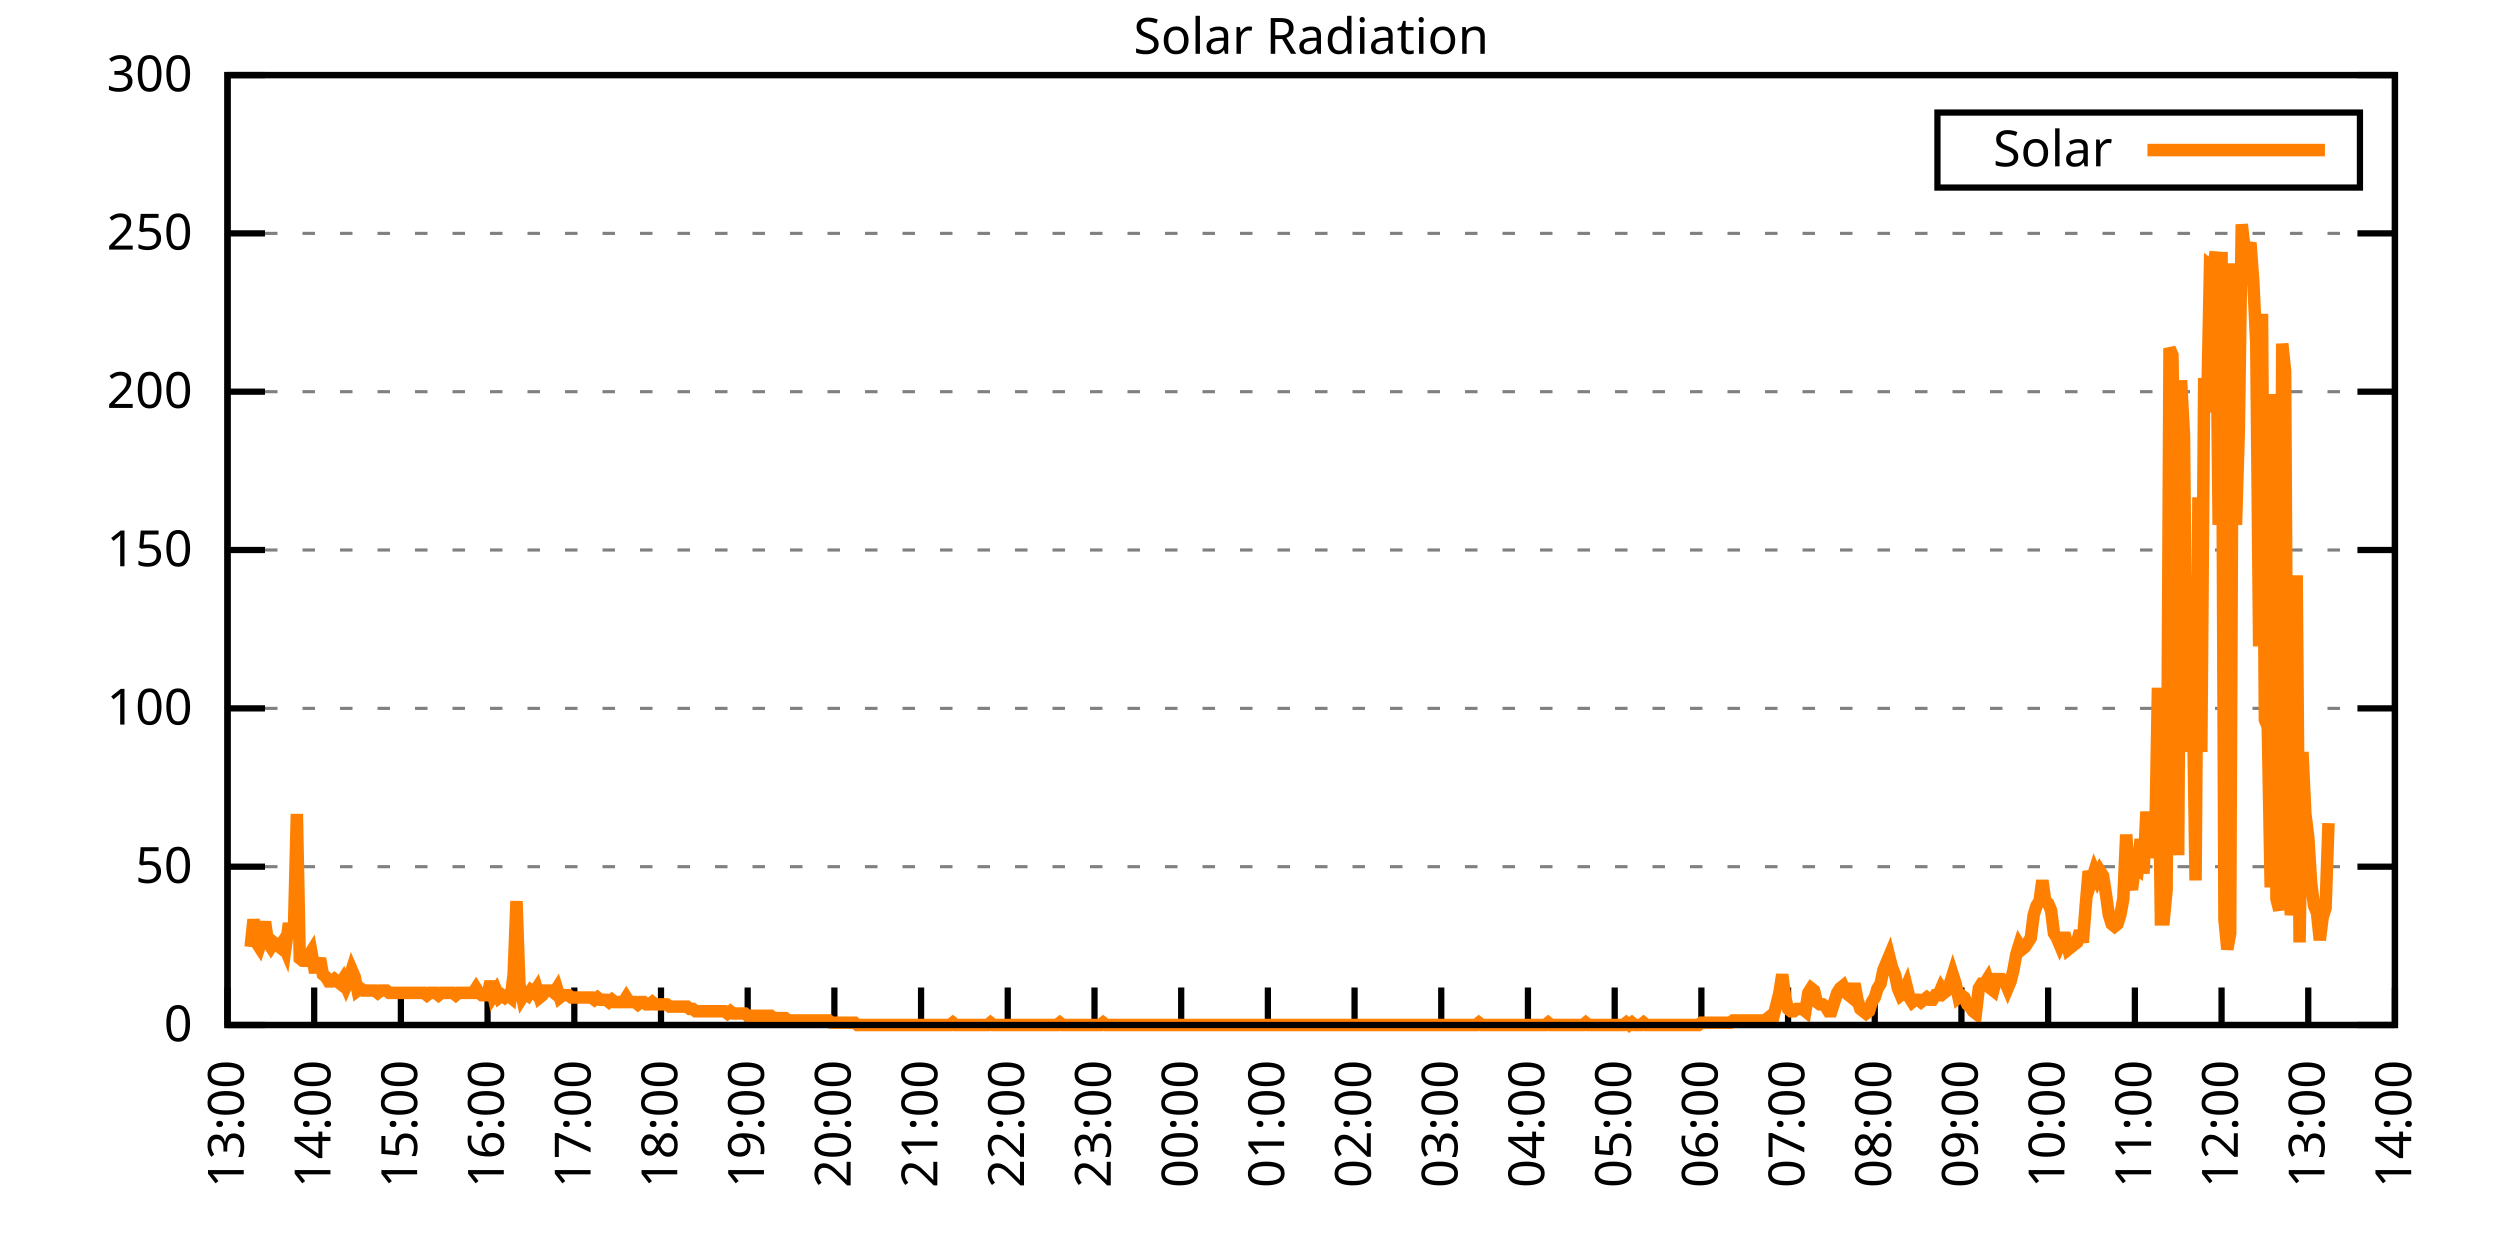
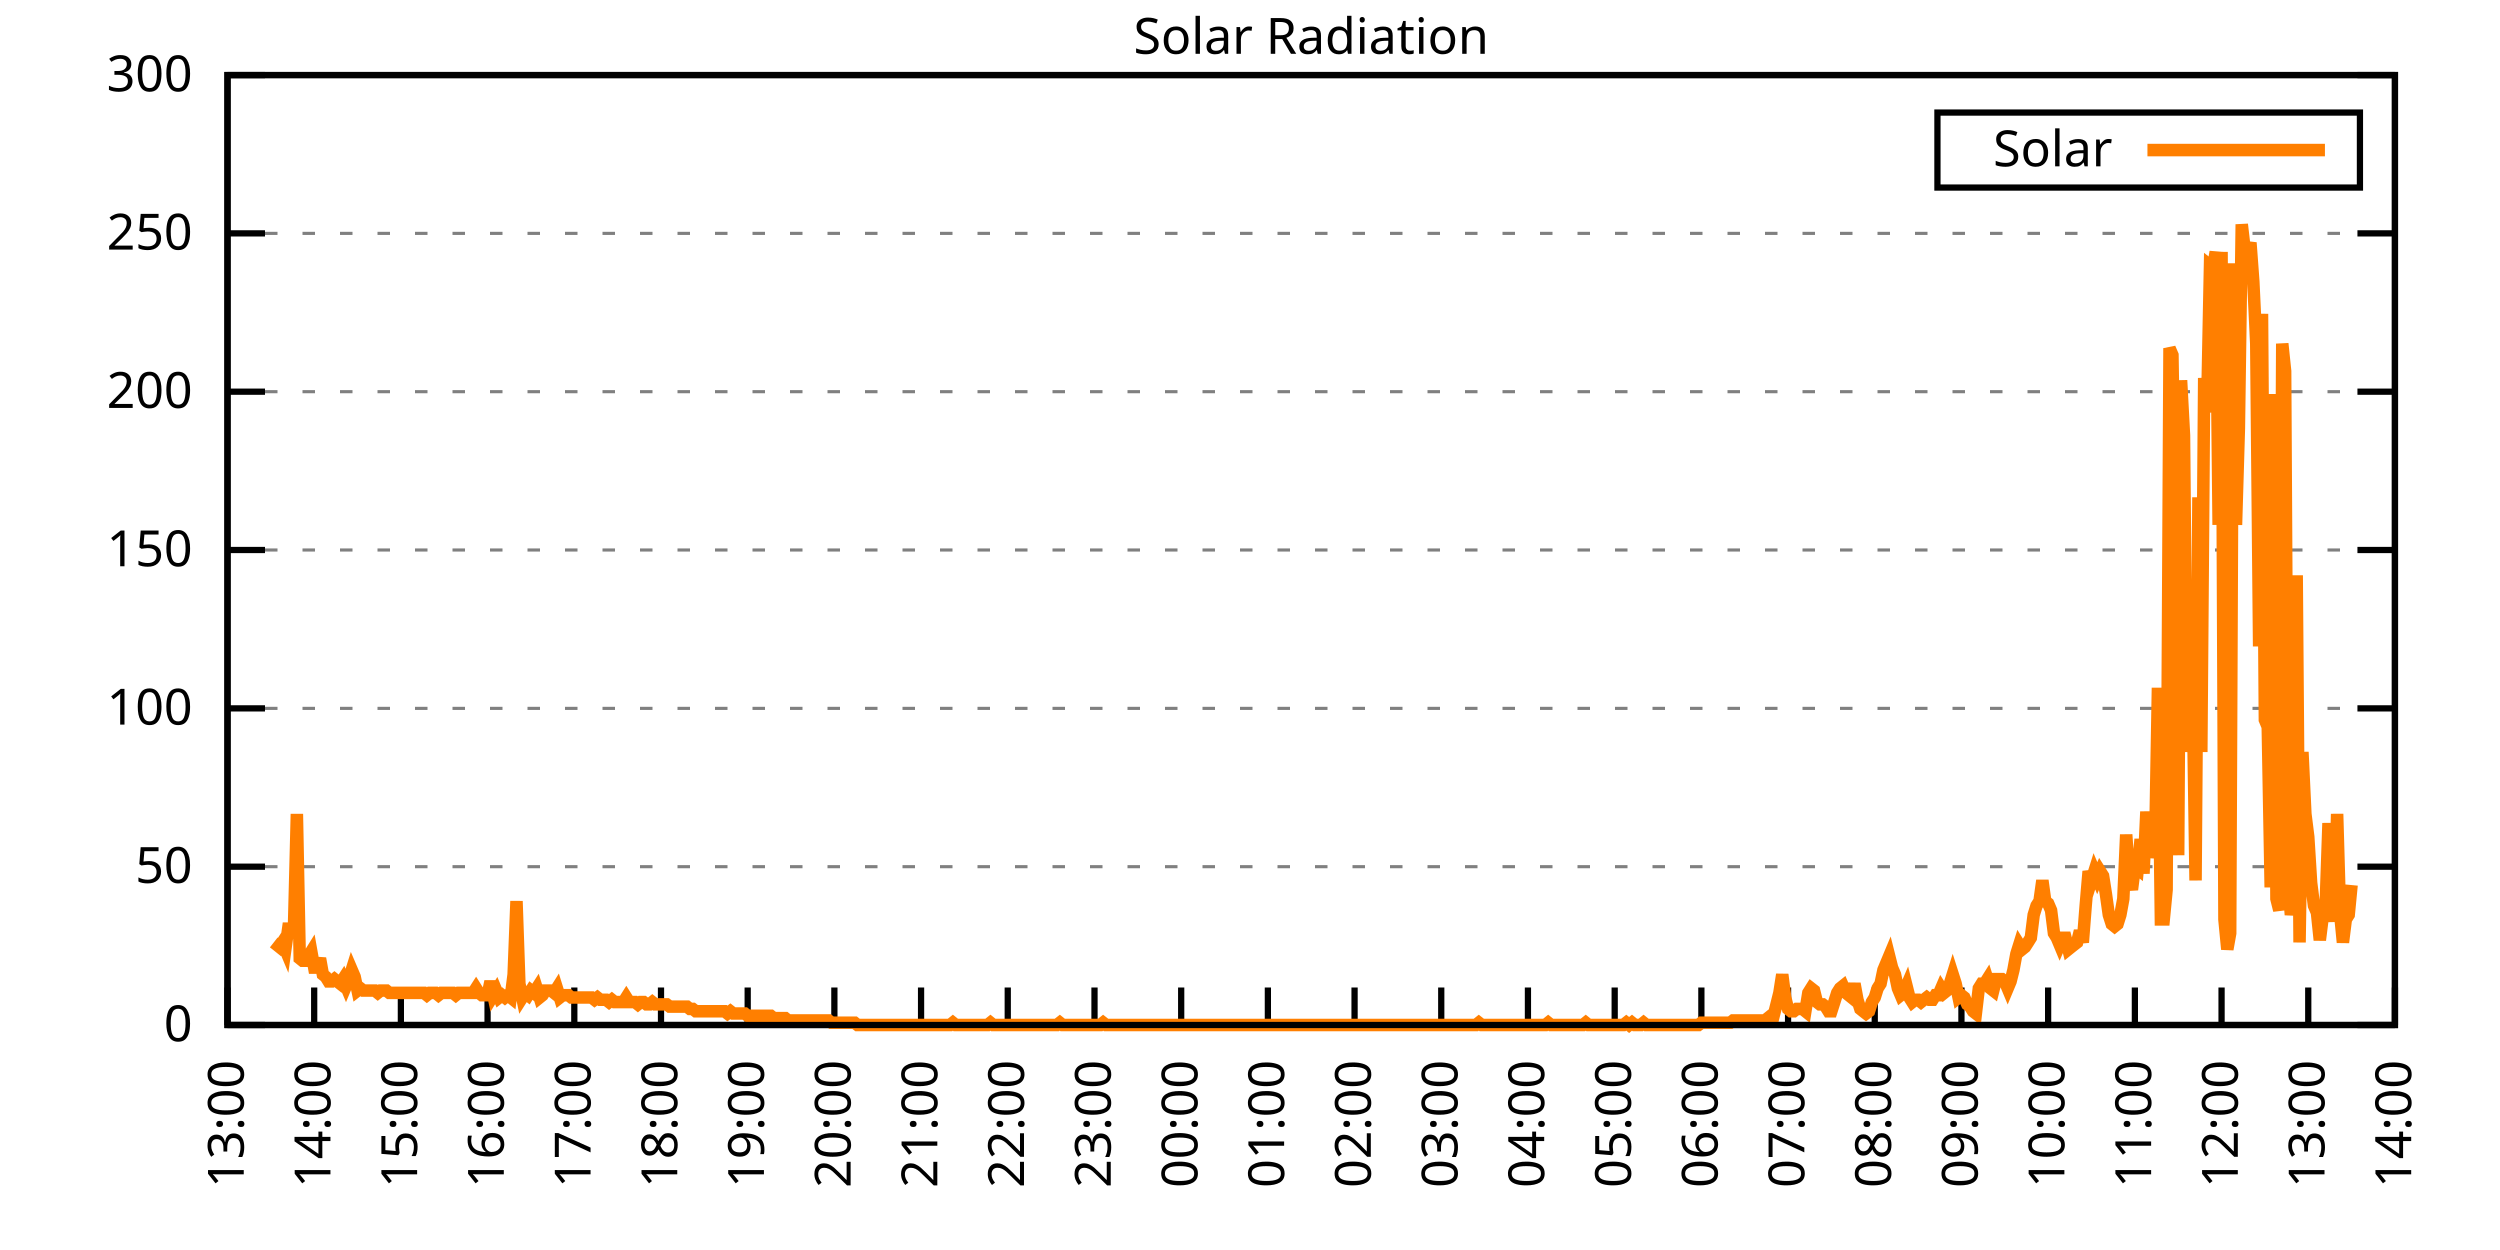
<svg xmlns="http://www.w3.org/2000/svg" xmlns:xlink="http://www.w3.org/1999/xlink" width="400" height="200" viewBox="0 0 400 200">
  <g id="gnuplot_canvas">
    <rect x="0" y="0" width="400" height="200" fill="none" />
    <defs>
      <circle id="gpDot" r="0.5" stroke-width="0.5" stroke="currentColor" />
      <path id="gpPt0" stroke-width="0.333" stroke="currentColor" d="M-1,0 h2 M0,-1 v2" />
      <path id="gpPt1" stroke-width="0.333" stroke="currentColor" d="M-1,-1 L1,1 M1,-1 L-1,1" />
      <path id="gpPt2" stroke-width="0.333" stroke="currentColor" d="M-1,0 L1,0 M0,-1 L0,1 M-1,-1 L1,1 M-1,1 L1,-1" />
      <rect id="gpPt3" stroke-width="0.333" stroke="currentColor" x="-1" y="-1" width="2" height="2" />
      <rect id="gpPt4" stroke-width="0.333" stroke="currentColor" fill="currentColor" x="-1" y="-1" width="2" height="2" />
      <circle id="gpPt5" stroke-width="0.333" stroke="currentColor" cx="0" cy="0" r="1" />
      <use xlink:href="#gpPt5" id="gpPt6" fill="currentColor" stroke="none" />
      <path id="gpPt7" stroke-width="0.333" stroke="currentColor" d="M0,-1.33 L-1.33,0.67 L1.33,0.67 z" />
      <use xlink:href="#gpPt7" id="gpPt8" fill="currentColor" stroke="none" />
      <use xlink:href="#gpPt7" id="gpPt9" stroke="currentColor" transform="rotate(180)" />
      <use xlink:href="#gpPt9" id="gpPt10" fill="currentColor" stroke="none" />
      <use xlink:href="#gpPt3" id="gpPt11" stroke="currentColor" transform="rotate(45)" />
      <use xlink:href="#gpPt11" id="gpPt12" fill="currentColor" stroke="none" />
      <path id="gpPt13" stroke-width="0.333" stroke="currentColor" d="M0,1.330 L1.265,0.411 L0.782,-1.067 L-0.782,-1.076 L-1.265,0.411 z" />
      <use xlink:href="#gpPt13" id="gpPt14" fill="currentColor" stroke="none" />
      <filter id="textbox" filterUnits="objectBoundingBox" x="0" y="0" height="1" width="1">
        <feFlood flood-color="white" flood-opacity="1" result="bgnd" />
        <feComposite in="SourceGraphic" in2="bgnd" operator="atop" />
      </filter>
      <filter id="greybox" filterUnits="objectBoundingBox" x="0" y="0" height="1" width="1">
        <feFlood flood-color="lightgrey" flood-opacity="1" result="grey" />
        <feComposite in="SourceGraphic" in2="grey" operator="atop" />
      </filter>
    </defs>
    <g fill="none" color="white" stroke="currentColor" stroke-width="1.00" stroke-linecap="butt" stroke-linejoin="miter">
</g>
    <g fill="none" color="black" stroke="currentColor" stroke-width="1.00" stroke-linecap="butt" stroke-linejoin="miter">
      <g stroke="none" shape-rendering="crispEdges">
        <polygon fill="rgb(255, 255, 255)" points="36.40,164.00 383.18,164.00 383.18,12.02 36.40,12.02 " />
      </g>
    </g>
    <g fill="none" color="black" stroke="currentColor" stroke-width="1.00" stroke-linecap="butt" stroke-linejoin="miter">
</g>
    <g fill="none" color="black" stroke="black" stroke-width="0.50" stroke-linecap="butt" stroke-linejoin="miter">
</g>
    <g fill="none" color="gray" stroke="currentColor" stroke-width="0.50" stroke-linecap="butt" stroke-linejoin="miter">
      <path stroke="gray" stroke-dasharray="2,4" class="gridline" d="M36.40,164.00 L383.19,164.00  " />
    </g>
    <g fill="none" color="gray" stroke="gray" stroke-width="1.00" stroke-linecap="butt" stroke-linejoin="miter">
</g>
    <g fill="none" color="black" stroke="currentColor" stroke-width="1.00" stroke-linecap="butt" stroke-linejoin="miter">
      <path stroke="black" d="M36.40,164.00 L42.40,164.00 M383.19,164.00 L377.19,164.00  " />
      <g transform="translate(30.80,166.60)" stroke="none" fill="black" font-family="Sans" font-size="8.00" text-anchor="end">
        <text>
          <tspan font-family="Sans"> 0</tspan>
        </text>
      </g>
    </g>
    <g fill="none" color="black" stroke="currentColor" stroke-width="1.00" stroke-linecap="butt" stroke-linejoin="miter">
</g>
    <g fill="none" color="black" stroke="black" stroke-width="0.50" stroke-linecap="butt" stroke-linejoin="miter">
</g>
    <g fill="none" color="gray" stroke="currentColor" stroke-width="0.50" stroke-linecap="butt" stroke-linejoin="miter">
      <path stroke="gray" stroke-dasharray="2,4" class="gridline" d="M36.40,138.67 L383.19,138.67  " />
    </g>
    <g fill="none" color="gray" stroke="gray" stroke-width="1.00" stroke-linecap="butt" stroke-linejoin="miter">
</g>
    <g fill="none" color="black" stroke="currentColor" stroke-width="1.00" stroke-linecap="butt" stroke-linejoin="miter">
      <path stroke="black" d="M36.40,138.67 L42.40,138.67 M383.19,138.67 L377.19,138.67  " />
      <g transform="translate(30.80,141.27)" stroke="none" fill="black" font-family="Sans" font-size="8.00" text-anchor="end">
        <text>
          <tspan font-family="Sans"> 50</tspan>
        </text>
      </g>
    </g>
    <g fill="none" color="black" stroke="currentColor" stroke-width="1.00" stroke-linecap="butt" stroke-linejoin="miter">
</g>
    <g fill="none" color="black" stroke="black" stroke-width="0.50" stroke-linecap="butt" stroke-linejoin="miter">
</g>
    <g fill="none" color="gray" stroke="currentColor" stroke-width="0.50" stroke-linecap="butt" stroke-linejoin="miter">
      <path stroke="gray" stroke-dasharray="2,4" class="gridline" d="M36.40,113.34 L383.19,113.34  " />
    </g>
    <g fill="none" color="gray" stroke="gray" stroke-width="1.00" stroke-linecap="butt" stroke-linejoin="miter">
</g>
    <g fill="none" color="black" stroke="currentColor" stroke-width="1.00" stroke-linecap="butt" stroke-linejoin="miter">
      <path stroke="black" d="M36.40,113.34 L42.40,113.34 M383.19,113.34 L377.19,113.34  " />
      <g transform="translate(30.80,115.94)" stroke="none" fill="black" font-family="Sans" font-size="8.00" text-anchor="end">
        <text>
          <tspan font-family="Sans"> 100</tspan>
        </text>
      </g>
    </g>
    <g fill="none" color="black" stroke="currentColor" stroke-width="1.00" stroke-linecap="butt" stroke-linejoin="miter">
</g>
    <g fill="none" color="black" stroke="black" stroke-width="0.50" stroke-linecap="butt" stroke-linejoin="miter">
</g>
    <g fill="none" color="gray" stroke="currentColor" stroke-width="0.50" stroke-linecap="butt" stroke-linejoin="miter">
      <path stroke="gray" stroke-dasharray="2,4" class="gridline" d="M36.40,88.00 L383.19,88.00  " />
    </g>
    <g fill="none" color="gray" stroke="gray" stroke-width="1.00" stroke-linecap="butt" stroke-linejoin="miter">
</g>
    <g fill="none" color="black" stroke="currentColor" stroke-width="1.00" stroke-linecap="butt" stroke-linejoin="miter">
      <path stroke="black" d="M36.40,88.00 L42.40,88.00 M383.19,88.00 L377.19,88.00  " />
      <g transform="translate(30.80,90.60)" stroke="none" fill="black" font-family="Sans" font-size="8.00" text-anchor="end">
        <text>
          <tspan font-family="Sans"> 150</tspan>
        </text>
      </g>
    </g>
    <g fill="none" color="black" stroke="currentColor" stroke-width="1.00" stroke-linecap="butt" stroke-linejoin="miter">
</g>
    <g fill="none" color="black" stroke="black" stroke-width="0.50" stroke-linecap="butt" stroke-linejoin="miter">
</g>
    <g fill="none" color="gray" stroke="currentColor" stroke-width="0.50" stroke-linecap="butt" stroke-linejoin="miter">
      <path stroke="gray" stroke-dasharray="2,4" class="gridline" d="M36.40,62.67 L383.19,62.67  " />
    </g>
    <g fill="none" color="gray" stroke="gray" stroke-width="1.00" stroke-linecap="butt" stroke-linejoin="miter">
</g>
    <g fill="none" color="black" stroke="currentColor" stroke-width="1.00" stroke-linecap="butt" stroke-linejoin="miter">
      <path stroke="black" d="M36.40,62.67 L42.40,62.67 M383.19,62.67 L377.19,62.67  " />
      <g transform="translate(30.80,65.27)" stroke="none" fill="black" font-family="Sans" font-size="8.00" text-anchor="end">
        <text>
          <tspan font-family="Sans"> 200</tspan>
        </text>
      </g>
    </g>
    <g fill="none" color="black" stroke="currentColor" stroke-width="1.00" stroke-linecap="butt" stroke-linejoin="miter">
</g>
    <g fill="none" color="black" stroke="black" stroke-width="0.50" stroke-linecap="butt" stroke-linejoin="miter">
</g>
    <g fill="none" color="gray" stroke="currentColor" stroke-width="0.50" stroke-linecap="butt" stroke-linejoin="miter">
      <path stroke="gray" stroke-dasharray="2,4" class="gridline" d="M36.40,37.34 L383.19,37.34  " />
    </g>
    <g fill="none" color="gray" stroke="gray" stroke-width="1.00" stroke-linecap="butt" stroke-linejoin="miter">
</g>
    <g fill="none" color="black" stroke="currentColor" stroke-width="1.00" stroke-linecap="butt" stroke-linejoin="miter">
      <path stroke="black" d="M36.40,37.34 L42.40,37.34 M383.19,37.34 L377.19,37.34  " />
      <g transform="translate(30.80,39.94)" stroke="none" fill="black" font-family="Sans" font-size="8.00" text-anchor="end">
        <text>
          <tspan font-family="Sans"> 250</tspan>
        </text>
      </g>
    </g>
    <g fill="none" color="black" stroke="currentColor" stroke-width="1.00" stroke-linecap="butt" stroke-linejoin="miter">
</g>
    <g fill="none" color="black" stroke="black" stroke-width="0.50" stroke-linecap="butt" stroke-linejoin="miter">
</g>
    <g fill="none" color="gray" stroke="currentColor" stroke-width="0.50" stroke-linecap="butt" stroke-linejoin="miter">
      <path stroke="gray" stroke-dasharray="2,4" class="gridline" d="M36.40,12.01 L383.19,12.01  " />
    </g>
    <g fill="none" color="gray" stroke="gray" stroke-width="1.00" stroke-linecap="butt" stroke-linejoin="miter">
</g>
    <g fill="none" color="black" stroke="currentColor" stroke-width="1.00" stroke-linecap="butt" stroke-linejoin="miter">
      <path stroke="black" d="M36.40,12.01 L42.40,12.01 M383.19,12.01 L377.19,12.01  " />
      <g transform="translate(30.80,14.61)" stroke="none" fill="black" font-family="Sans" font-size="8.00" text-anchor="end">
        <text>
          <tspan font-family="Sans"> 300</tspan>
        </text>
      </g>
    </g>
    <g fill="none" color="black" stroke="currentColor" stroke-width="1.00" stroke-linecap="butt" stroke-linejoin="miter">
      <path stroke="black" d="M36.40,164.00 L36.40,158.00  " />
      <g transform="translate(39.00,169.60) rotate(270.00)" stroke="none" fill="black" font-family="Sans" font-size="8.00" text-anchor="end">
        <text>
          <tspan font-family="Sans">13:00</tspan>
        </text>
      </g>
    </g>
    <g fill="none" color="black" stroke="currentColor" stroke-width="1.00" stroke-linecap="butt" stroke-linejoin="miter">
      <path stroke="black" d="M50.27,164.00 L50.27,158.00  " />
      <g transform="translate(52.87,169.60) rotate(270.00)" stroke="none" fill="black" font-family="Sans" font-size="8.00" text-anchor="end">
        <text>
          <tspan font-family="Sans">14:00</tspan>
        </text>
      </g>
    </g>
    <g fill="none" color="black" stroke="currentColor" stroke-width="1.00" stroke-linecap="butt" stroke-linejoin="miter">
      <path stroke="black" d="M64.14,164.00 L64.14,158.00  " />
      <g transform="translate(66.74,169.60) rotate(270.00)" stroke="none" fill="black" font-family="Sans" font-size="8.00" text-anchor="end">
        <text>
          <tspan font-family="Sans">15:00</tspan>
        </text>
      </g>
    </g>
    <g fill="none" color="black" stroke="currentColor" stroke-width="1.00" stroke-linecap="butt" stroke-linejoin="miter">
      <path stroke="black" d="M78.01,164.00 L78.01,158.00  " />
      <g transform="translate(80.61,169.60) rotate(270.00)" stroke="none" fill="black" font-family="Sans" font-size="8.00" text-anchor="end">
        <text>
          <tspan font-family="Sans">16:00</tspan>
        </text>
      </g>
    </g>
    <g fill="none" color="black" stroke="currentColor" stroke-width="1.00" stroke-linecap="butt" stroke-linejoin="miter">
      <path stroke="black" d="M91.89,164.00 L91.89,158.00  " />
      <g transform="translate(94.49,169.60) rotate(270.00)" stroke="none" fill="black" font-family="Sans" font-size="8.00" text-anchor="end">
        <text>
          <tspan font-family="Sans">17:00</tspan>
        </text>
      </g>
    </g>
    <g fill="none" color="black" stroke="currentColor" stroke-width="1.00" stroke-linecap="butt" stroke-linejoin="miter">
      <path stroke="black" d="M105.76,164.00 L105.76,158.00  " />
      <g transform="translate(108.36,169.60) rotate(270.00)" stroke="none" fill="black" font-family="Sans" font-size="8.00" text-anchor="end">
        <text>
          <tspan font-family="Sans">18:00</tspan>
        </text>
      </g>
    </g>
    <g fill="none" color="black" stroke="currentColor" stroke-width="1.00" stroke-linecap="butt" stroke-linejoin="miter">
      <path stroke="black" d="M119.63,164.00 L119.63,158.00  " />
      <g transform="translate(122.23,169.60) rotate(270.00)" stroke="none" fill="black" font-family="Sans" font-size="8.00" text-anchor="end">
        <text>
          <tspan font-family="Sans">19:00</tspan>
        </text>
      </g>
    </g>
    <g fill="none" color="black" stroke="currentColor" stroke-width="1.00" stroke-linecap="butt" stroke-linejoin="miter">
      <path stroke="black" d="M133.50,164.00 L133.50,158.00  " />
      <g transform="translate(136.10,169.60) rotate(270.00)" stroke="none" fill="black" font-family="Sans" font-size="8.00" text-anchor="end">
        <text>
          <tspan font-family="Sans">20:00</tspan>
        </text>
      </g>
    </g>
    <g fill="none" color="black" stroke="currentColor" stroke-width="1.00" stroke-linecap="butt" stroke-linejoin="miter">
      <path stroke="black" d="M147.37,164.00 L147.37,158.00  " />
      <g transform="translate(149.97,169.60) rotate(270.00)" stroke="none" fill="black" font-family="Sans" font-size="8.00" text-anchor="end">
        <text>
          <tspan font-family="Sans">21:00</tspan>
        </text>
      </g>
    </g>
    <g fill="none" color="black" stroke="currentColor" stroke-width="1.00" stroke-linecap="butt" stroke-linejoin="miter">
      <path stroke="black" d="M161.24,164.00 L161.24,158.00  " />
      <g transform="translate(163.84,169.60) rotate(270.00)" stroke="none" fill="black" font-family="Sans" font-size="8.00" text-anchor="end">
        <text>
          <tspan font-family="Sans">22:00</tspan>
        </text>
      </g>
    </g>
    <g fill="none" color="black" stroke="currentColor" stroke-width="1.00" stroke-linecap="butt" stroke-linejoin="miter">
      <path stroke="black" d="M175.12,164.00 L175.12,158.00  " />
      <g transform="translate(177.72,169.60) rotate(270.00)" stroke="none" fill="black" font-family="Sans" font-size="8.00" text-anchor="end">
        <text>
          <tspan font-family="Sans">23:00</tspan>
        </text>
      </g>
    </g>
    <g fill="none" color="black" stroke="currentColor" stroke-width="1.00" stroke-linecap="butt" stroke-linejoin="miter">
      <path stroke="black" d="M188.99,164.00 L188.99,158.00  " />
      <g transform="translate(191.59,169.60) rotate(270.00)" stroke="none" fill="black" font-family="Sans" font-size="8.00" text-anchor="end">
        <text>
          <tspan font-family="Sans">00:00</tspan>
        </text>
      </g>
    </g>
    <g fill="none" color="black" stroke="currentColor" stroke-width="1.00" stroke-linecap="butt" stroke-linejoin="miter">
      <path stroke="black" d="M202.86,164.00 L202.86,158.00  " />
      <g transform="translate(205.46,169.60) rotate(270.00)" stroke="none" fill="black" font-family="Sans" font-size="8.00" text-anchor="end">
        <text>
          <tspan font-family="Sans">01:00</tspan>
        </text>
      </g>
    </g>
    <g fill="none" color="black" stroke="currentColor" stroke-width="1.00" stroke-linecap="butt" stroke-linejoin="miter">
      <path stroke="black" d="M216.73,164.00 L216.73,158.00  " />
      <g transform="translate(219.33,169.60) rotate(270.00)" stroke="none" fill="black" font-family="Sans" font-size="8.00" text-anchor="end">
        <text>
          <tspan font-family="Sans">02:00</tspan>
        </text>
      </g>
    </g>
    <g fill="none" color="black" stroke="currentColor" stroke-width="1.00" stroke-linecap="butt" stroke-linejoin="miter">
      <path stroke="black" d="M230.60,164.00 L230.60,158.00  " />
      <g transform="translate(233.20,169.60) rotate(270.00)" stroke="none" fill="black" font-family="Sans" font-size="8.00" text-anchor="end">
        <text>
          <tspan font-family="Sans">03:00</tspan>
        </text>
      </g>
    </g>
    <g fill="none" color="black" stroke="currentColor" stroke-width="1.00" stroke-linecap="butt" stroke-linejoin="miter">
      <path stroke="black" d="M244.47,164.00 L244.47,158.00  " />
      <g transform="translate(247.07,169.60) rotate(270.00)" stroke="none" fill="black" font-family="Sans" font-size="8.00" text-anchor="end">
        <text>
          <tspan font-family="Sans">04:00</tspan>
        </text>
      </g>
    </g>
    <g fill="none" color="black" stroke="currentColor" stroke-width="1.00" stroke-linecap="butt" stroke-linejoin="miter">
      <path stroke="black" d="M258.35,164.00 L258.35,158.00  " />
      <g transform="translate(260.95,169.60) rotate(270.00)" stroke="none" fill="black" font-family="Sans" font-size="8.00" text-anchor="end">
        <text>
          <tspan font-family="Sans">05:00</tspan>
        </text>
      </g>
    </g>
    <g fill="none" color="black" stroke="currentColor" stroke-width="1.00" stroke-linecap="butt" stroke-linejoin="miter">
      <path stroke="black" d="M272.22,164.00 L272.22,158.00  " />
      <g transform="translate(274.82,169.60) rotate(270.00)" stroke="none" fill="black" font-family="Sans" font-size="8.00" text-anchor="end">
        <text>
          <tspan font-family="Sans">06:00</tspan>
        </text>
      </g>
    </g>
    <g fill="none" color="black" stroke="currentColor" stroke-width="1.00" stroke-linecap="butt" stroke-linejoin="miter">
      <path stroke="black" d="M286.09,164.00 L286.09,158.00  " />
      <g transform="translate(288.69,169.60) rotate(270.00)" stroke="none" fill="black" font-family="Sans" font-size="8.00" text-anchor="end">
        <text>
          <tspan font-family="Sans">07:00</tspan>
        </text>
      </g>
    </g>
    <g fill="none" color="black" stroke="currentColor" stroke-width="1.00" stroke-linecap="butt" stroke-linejoin="miter">
      <path stroke="black" d="M299.96,164.00 L299.96,158.00  " />
      <g transform="translate(302.56,169.60) rotate(270.00)" stroke="none" fill="black" font-family="Sans" font-size="8.00" text-anchor="end">
        <text>
          <tspan font-family="Sans">08:00</tspan>
        </text>
      </g>
    </g>
    <g fill="none" color="black" stroke="currentColor" stroke-width="1.00" stroke-linecap="butt" stroke-linejoin="miter">
      <path stroke="black" d="M313.83,164.00 L313.83,158.00  " />
      <g transform="translate(316.43,169.60) rotate(270.00)" stroke="none" fill="black" font-family="Sans" font-size="8.00" text-anchor="end">
        <text>
          <tspan font-family="Sans">09:00</tspan>
        </text>
      </g>
    </g>
    <g fill="none" color="black" stroke="currentColor" stroke-width="1.00" stroke-linecap="butt" stroke-linejoin="miter">
      <path stroke="black" d="M327.70,164.00 L327.70,158.00  " />
      <g transform="translate(330.30,169.60) rotate(270.00)" stroke="none" fill="black" font-family="Sans" font-size="8.00" text-anchor="end">
        <text>
          <tspan font-family="Sans">10:00</tspan>
        </text>
      </g>
    </g>
    <g fill="none" color="black" stroke="currentColor" stroke-width="1.00" stroke-linecap="butt" stroke-linejoin="miter">
      <path stroke="black" d="M341.58,164.00 L341.58,158.00  " />
      <g transform="translate(344.18,169.60) rotate(270.00)" stroke="none" fill="black" font-family="Sans" font-size="8.00" text-anchor="end">
        <text>
          <tspan font-family="Sans">11:00</tspan>
        </text>
      </g>
    </g>
    <g fill="none" color="black" stroke="currentColor" stroke-width="1.00" stroke-linecap="butt" stroke-linejoin="miter">
      <path stroke="black" d="M355.45,164.00 L355.45,158.00  " />
      <g transform="translate(358.05,169.60) rotate(270.00)" stroke="none" fill="black" font-family="Sans" font-size="8.00" text-anchor="end">
        <text>
          <tspan font-family="Sans">12:00</tspan>
        </text>
      </g>
    </g>
    <g fill="none" color="black" stroke="currentColor" stroke-width="1.00" stroke-linecap="butt" stroke-linejoin="miter">
      <path stroke="black" d="M369.32,164.00 L369.32,158.00  " />
      <g transform="translate(371.92,169.60) rotate(270.00)" stroke="none" fill="black" font-family="Sans" font-size="8.00" text-anchor="end">
        <text>
          <tspan font-family="Sans">13:00</tspan>
        </text>
      </g>
    </g>
    <g fill="none" color="black" stroke="currentColor" stroke-width="1.00" stroke-linecap="butt" stroke-linejoin="miter">
      <path stroke="black" d="M383.19,164.00 L383.19,158.00  " />
      <g transform="translate(385.79,169.60) rotate(270.00)" stroke="none" fill="black" font-family="Sans" font-size="8.00" text-anchor="end">
        <text>
          <tspan font-family="Sans">14:00</tspan>
        </text>
      </g>
    </g>
    <g fill="none" color="black" stroke="currentColor" stroke-width="1.00" stroke-linecap="butt" stroke-linejoin="miter">
</g>
    <g fill="none" color="black" stroke="currentColor" stroke-width="1.00" stroke-linecap="butt" stroke-linejoin="miter">
      <path stroke="black" d="M36.40,12.01 L36.40,164.00 L383.19,164.00 L383.19,12.01 L36.40,12.01 Z  " />
    </g>
    <g fill="none" color="black" stroke="currentColor" stroke-width="1.00" stroke-linecap="butt" stroke-linejoin="miter">
</g>
    <g fill="none" color="black" stroke="currentColor" stroke-width="1.00" stroke-linecap="butt" stroke-linejoin="miter">
      <path stroke="black" d="M309.99,30.01 L309.99,18.01 L377.59,18.01 L377.59,30.01 L309.99,30.01 Z  " />
    </g>
    <g id="Solar_Radiation_plot_1">
      <g fill="none" color="white" stroke="black" stroke-width="2.00" stroke-linecap="butt" stroke-linejoin="miter">
</g>
      <g fill="none" color="black" stroke="currentColor" stroke-width="2.00" stroke-linecap="butt" stroke-linejoin="miter">
        <g transform="translate(337.99,26.61)" stroke="none" fill="black" font-family="Sans" font-size="8.00" text-anchor="end">
          <text>
            <tspan font-family="Sans">Solar</tspan>
          </text>
        </g>
      </g>
      <g fill="none" color="black" stroke="currentColor" stroke-width="2.00" stroke-linecap="butt" stroke-linejoin="miter">
-         <path stroke="rgb(255, 127,   0)" d="M343.59,24.01 L371.99,24.01 M40.10,151.52 L40.56,147.11 L41.02,150.79 L41.49,151.52 L41.95,150.05 L42.41,147.48   L42.87,150.79 L43.34,151.52 L43.80,150.79 L44.26,151.15 L44.72,151.52 L45.19,150.79 L45.65,151.89 L46.11,148.58   L46.57,148.58 L47.03,148.58 L47.50,130.23 L47.96,153.35 L48.42,153.72 L48.88,153.72 L49.35,152.99 L49.81,152.25   L50.27,154.82 L50.73,154.82 L51.20,153.35 L51.66,155.92 L52.12,156.29 L52.58,157.03 L53.05,157.03 L53.51,156.66   L53.97,157.03 L54.43,157.39 L54.90,156.66 L55.36,157.76 L55.82,156.66 L56.28,155.19 L56.75,156.29 L57.21,158.49   L57.67,158.13 L58.13,158.49 L58.59,158.49 L59.06,158.49 L59.52,158.49 L59.98,158.49 L60.44,158.86 L60.91,158.49   L61.37,158.49 L61.83,158.49 L62.29,158.86 L62.76,158.86 L63.22,158.86 L63.68,158.86 L64.14,158.86 L64.61,158.86   L65.07,158.86 L65.53,158.86 L65.99,158.86 L66.46,158.86 L66.92,158.86 L67.38,158.86 L67.84,158.86 L68.30,159.23   L68.77,158.86 L69.23,158.86 L69.69,158.86 L70.15,159.23 L70.62,158.86 L71.08,158.86 L71.54,158.86 L72.00,158.86   L72.47,158.86 L72.93,159.23 L73.39,158.86 L73.85,158.86 L74.32,158.86 L74.78,158.86 L75.24,158.86 L75.70,158.86   L76.17,158.13 L76.63,158.86 L77.09,159.23 L77.55,159.23 L78.01,159.23 L78.48,157.03 L78.94,159.23 L79.40,158.49   L79.86,159.60 L80.33,159.23 L80.79,159.60 L81.25,159.23 L81.71,159.60 L82.18,155.92 L82.64,144.18 L83.10,157.39   L83.56,159.60 L84.03,158.86 L84.49,159.23 L84.95,158.49 L85.41,158.86 L85.88,158.13 L86.34,159.60 L86.80,159.23   L87.26,158.49 L87.72,158.49 L88.19,158.49 L88.65,158.86 L89.11,158.13 L89.57,159.60 L90.04,159.23 L90.50,159.23   L90.96,159.23 L91.42,159.60 L91.89,159.60 L92.35,159.60 L92.81,159.60 L93.27,159.60 L93.74,159.60 L94.20,159.60   L94.66,159.60 L95.12,159.96 L95.59,159.60 L96.05,159.96 L96.51,159.96 L96.97,159.96 L97.44,160.33 L97.90,159.96   L98.36,160.33 L98.82,160.33 L99.28,160.33 L99.75,160.33 L100.21,159.60 L100.67,160.33 L101.13,160.33 L101.60,160.33   L102.06,160.70 L102.52,160.33 L102.98,160.33 L103.45,160.70 L103.91,160.70 L104.37,160.33 L104.83,160.70 L105.30,160.70   L105.76,160.70 L106.22,160.70 L106.68,160.70 L107.15,161.06 L107.61,161.06 L108.07,161.06 L108.53,161.06 L108.99,161.06   L109.46,161.06 L109.92,161.06 L110.38,161.43 L110.84,161.43 L111.31,161.80 L111.77,161.80 L112.23,161.80 L112.69,161.80   L113.16,161.80 L113.62,161.80 L114.08,161.80 L114.54,161.80 L115.01,161.80 L115.47,161.80 L115.93,161.80 L116.39,162.16   L116.86,161.80 L117.32,162.16 L117.78,162.16 L118.24,162.16 L118.70,162.16 L119.17,162.16 L119.63,162.53 L120.09,162.53   L120.55,162.53 L121.02,162.53 L121.48,162.53 L121.94,162.53 L122.40,162.53 L122.87,162.53 L123.33,162.53 L123.79,162.90   L124.25,162.90 L124.72,162.90 L125.18,162.90 L125.64,162.90 L126.10,163.27 L126.57,163.27 L127.03,163.27 L127.49,163.27   L127.95,163.27 L128.41,163.27 L128.88,163.27 L129.34,163.27 L129.80,163.27 L130.26,163.27 L130.73,163.27 L131.19,163.27   L131.65,163.27 L132.11,163.27 L132.58,163.27 L133.04,163.63 L133.50,163.63 L133.96,163.63 L134.43,163.63 L134.89,163.63   L135.35,163.63 L135.81,163.63 L136.28,163.63 L136.74,163.63 L137.20,164.00 L137.66,164.00 L138.13,164.00 L138.59,164.00   L139.05,164.00 L139.51,164.00 L139.97,164.00 L140.44,164.00 L140.90,164.00 L141.36,164.00 L141.82,164.00 L142.29,164.00   L142.75,164.00 L143.21,164.00 L143.67,164.00 L144.14,164.00 L144.60,164.00 L145.06,164.00 L145.52,164.00 L145.99,164.00   L146.45,164.00 L146.91,164.00 L147.37,164.00 L147.84,164.00 L148.30,164.00 L148.76,164.00 L149.22,164.00 L149.68,164.00   L150.15,164.00 L150.61,164.00 L151.07,164.00 L151.53,164.00 L152.00,164.00 L152.46,163.63 L152.92,164.00 L153.38,164.00   L153.85,164.00 L154.31,164.00 L154.77,164.00 L155.23,164.00 L155.70,164.00 L156.16,164.00 L156.62,164.00 L157.08,164.00   L157.55,164.00 L158.01,164.00 L158.47,163.63 L158.93,164.00 L159.39,164.00 L159.86,164.00 L160.32,164.00 L160.78,164.00   L161.24,164.00 L161.71,164.00 L162.17,164.00 L162.63,164.00 L163.09,164.00 L163.56,164.00 L164.02,164.00 L164.48,164.00   L164.94,164.00 L165.41,164.00 L165.87,164.00 L166.33,164.00 L166.79,164.00 L167.26,164.00 L167.72,164.00 L168.18,164.00   L168.64,164.00 L169.10,164.00 L169.57,163.63 L170.03,164.00 L170.49,164.00 L170.95,164.00 L171.42,164.00 L171.88,164.00   L172.34,164.00 L172.80,164.00 L173.27,164.00 L173.73,164.00 L174.19,164.00 L174.65,164.00 L175.12,164.00 L175.58,164.00   L176.04,164.00 L176.50,163.63 L176.97,164.00 L177.43,164.00 L177.89,164.00 L178.35,164.00 L178.82,164.00 L179.28,164.00   L179.74,164.00 L180.20,164.00 L180.66,164.00 L181.13,164.00 L181.59,164.00 L182.05,164.00 L182.51,164.00 L182.98,164.00   L183.44,164.00 L183.90,164.00 L184.36,164.00 L184.83,164.00 L185.29,164.00 L185.75,164.00 L186.21,164.00 L186.68,164.00   L187.14,164.00 L187.60,164.00 L188.06,164.00 L188.53,164.00 L188.99,164.00 L189.45,164.00 L189.91,164.00 L190.37,164.00   L190.84,164.00 L191.30,164.00 L191.76,164.00 L192.22,164.00 L192.69,164.00 L193.15,164.00 L193.61,164.00 L194.07,164.00   L194.54,164.00 L195.00,164.00 L195.46,164.00 L195.92,164.00 L196.39,164.00 L196.85,164.00 L197.31,164.00 L197.77,164.00   L198.24,164.00 L198.70,164.00 L199.16,164.00 L199.62,164.00 L200.08,164.00 L200.55,164.00 L201.01,164.00 L201.47,164.00   L201.93,164.00 L202.40,164.00 L202.86,164.00 L203.32,164.00 L203.78,164.00 L204.25,164.00 L204.71,164.00 L205.17,164.00   L205.63,164.00 L206.10,164.00 L206.56,164.00 L207.02,164.00 L207.48,164.00 L207.95,164.00 L208.41,164.00 L208.87,164.00   L209.33,164.00 L209.80,164.00 L210.26,164.00 L210.72,164.00 L211.18,164.00 L211.64,164.00 L212.11,164.00 L212.57,164.00   L213.03,164.00 L213.49,164.00 L213.96,164.00 L214.42,164.00 L214.88,164.00 L215.34,164.00 L215.81,164.00 L216.27,164.00   L216.73,164.00 L217.19,164.00 L217.66,164.00 L218.12,164.00 L218.58,164.00 L219.04,164.00 L219.51,164.00 L219.97,164.00   L220.43,164.00 L220.89,164.00 L221.35,164.00 L221.82,164.00 L222.28,164.00 L222.74,164.00 L223.20,164.00 L223.67,164.00   L224.13,164.00 L224.59,164.00 L225.05,164.00 L225.52,164.00 L225.98,164.00 L226.44,164.00 L226.90,164.00 L227.37,164.00   L227.83,164.00 L228.29,164.00 L228.75,164.00 L229.22,164.00 L229.68,164.00 L230.14,164.00 L230.60,164.00 L231.06,164.00   L231.53,164.00 L231.99,164.00 L232.45,164.00 L232.91,164.00 L233.38,164.00 L233.84,164.00 L234.30,164.00 L234.76,164.00   L235.23,164.00 L235.69,164.00 L236.15,164.00 L236.61,163.63 L237.08,164.00 L237.54,164.00 L238.00,164.00 L238.46,164.00   L238.93,164.00 L239.39,164.00 L239.85,164.00 L240.31,164.00 L240.77,164.00 L241.24,164.00 L241.70,164.00 L242.16,164.00   L242.62,164.00 L243.09,164.00 L243.55,164.00 L244.01,164.00 L244.47,164.00 L244.94,164.00 L245.40,164.00 L245.86,164.00   L246.32,164.00 L246.79,164.00 L247.25,164.00 L247.71,163.63 L248.17,164.00 L248.64,164.00 L249.10,164.00 L249.56,164.00   L250.02,164.00 L250.49,164.00 L250.95,164.00 L251.41,164.00 L251.87,164.00 L252.33,164.00 L252.80,164.00 L253.26,164.00   L253.72,163.63 L254.18,164.00 L254.65,164.00 L255.11,164.00 L255.57,164.00 L256.03,164.00 L256.50,164.00 L256.96,164.00   L257.42,164.00 L257.88,164.00 L258.35,164.00 L258.81,164.00 L259.27,164.00 L259.73,164.00 L260.20,163.63 L260.66,164.00   L261.12,163.63 L261.58,164.00 L262.04,164.00 L262.51,164.00 L262.97,163.63 L263.43,164.00 L263.89,164.00 L264.36,164.00   L264.82,164.00 L265.28,164.00 L265.74,164.00 L266.21,164.00 L266.67,164.00 L267.13,164.00 L267.59,164.00 L268.06,164.00   L268.52,164.00 L268.98,164.00 L269.44,164.00 L269.91,164.00 L270.37,164.00 L270.83,164.00 L271.29,164.00 L271.75,164.00   L272.22,163.63 L272.68,163.63 L273.14,163.63 L273.60,163.63 L274.07,163.63 L274.53,163.63 L274.99,163.63 L275.45,163.63   L275.92,163.63 L276.38,163.63 L276.84,163.63 L277.30,163.27 L277.77,163.27 L278.23,163.27 L278.69,163.27 L279.15,163.27   L279.62,163.27 L280.08,163.27 L280.54,163.27 L281.00,163.27 L281.46,163.27 L281.93,163.27 L282.39,163.27 L282.85,162.90   L283.31,162.53 L283.78,162.53 L284.24,160.70 L284.70,158.86 L285.16,155.92 L285.63,159.60 L286.09,161.43 L286.55,161.80   L287.01,161.80 L287.48,161.43 L287.94,161.43 L288.40,161.43 L288.86,161.80 L289.33,158.86 L289.79,158.13 L290.25,158.49   L290.71,160.33 L291.18,160.70 L291.64,160.70 L292.10,161.06 L292.56,161.80 L293.02,161.80 L293.49,160.33 L293.95,158.86   L294.41,158.13 L294.87,157.76 L295.34,158.86 L295.80,159.23 L296.26,159.60 L296.72,157.39 L297.19,159.96 L297.65,161.43   L298.11,161.80 L298.57,162.16 L299.04,161.80 L299.50,160.33 L299.96,159.60 L300.42,158.13 L300.89,157.39 L301.35,155.19   L301.81,154.09 L302.27,152.99 L302.73,154.82 L303.20,155.92 L303.66,158.13 L304.12,159.23 L304.58,158.86 L305.05,157.76   L305.51,159.60 L305.97,160.33 L306.43,159.96 L306.90,159.96 L307.36,160.33 L307.82,159.96 L308.28,159.60 L308.75,159.96   L309.21,159.96 L309.67,159.23 L310.13,159.23 L310.60,158.13 L311.06,158.86 L311.52,158.49 L311.98,157.39 L312.44,155.92   L312.91,157.39 L313.37,159.60 L313.83,159.23 L314.29,159.60 L314.76,160.70 L315.22,161.06 L315.68,161.80 L316.14,162.16   L316.61,158.13 L317.07,157.39 L317.53,157.39 L317.99,156.66 L318.46,158.13 L318.92,158.49 L319.38,156.66 L319.84,156.66   L320.31,156.66 L320.77,157.03 L321.23,158.13 L321.69,157.03 L322.15,155.19 L322.62,152.62 L323.08,151.15 L323.54,151.89   L324.00,151.52 L324.47,150.79 L324.93,150.05 L325.39,146.38 L325.85,144.91 L326.32,144.18 L326.78,140.87 L327.24,144.18   L327.70,144.55 L328.17,145.65 L328.63,149.32 L329.09,150.05 L329.55,151.15 L330.02,150.05 L330.48,150.05 L330.94,151.89   L331.40,151.52 L331.87,151.15 L332.33,150.79 L332.79,148.95 L333.25,150.79 L333.71,144.91 L334.18,139.41 L334.64,140.87   L335.10,139.41 L335.56,140.51 L336.03,139.41 L336.49,140.14 L336.95,143.08 L337.41,146.38 L337.88,147.85 L338.34,148.22   L338.80,147.85 L339.26,146.38 L339.73,143.81 L340.19,133.53 L340.65,140.51 L341.11,142.34 L341.58,138.67 L342.04,139.04   L342.50,134.27 L342.96,139.77 L343.42,129.86 L343.89,137.20 L344.35,134.63 L344.81,136.10 L345.27,110.04 L345.74,147.11   L346.20,147.11 L346.66,142.34 L347.12,55.71 L347.59,56.81 L348.05,86.55 L348.51,136.84 L348.97,60.85 L349.44,69.66   L349.90,120.32 L350.36,100.13 L350.82,109.67 L351.29,140.87 L351.75,79.57 L352.21,120.32 L352.67,60.48 L353.13,65.99   L353.60,42.50 L354.06,42.87 L354.52,40.30 L354.98,83.98 L355.45,40.30 L355.91,147.11 L356.37,151.89 L356.83,149.32   L357.30,42.13 L357.76,83.98 L358.22,68.56 L358.68,35.89 L359.15,39.93 L359.61,40.30 L360.07,38.83 L360.53,45.07   L361.00,54.98 L361.46,103.43 L361.92,50.21 L362.38,115.18 L362.84,116.28 L363.31,141.98 L363.77,63.05 L364.23,143.81   L364.69,145.65 L365.16,54.98 L365.62,59.38 L366.08,140.14 L366.54,146.38 L367.01,143.44 L367.47,92.05 L367.93,150.79   L368.39,120.32 L368.86,130.23 L369.32,133.90 L369.78,141.24 L370.24,144.91 L370.71,146.01 L371.17,150.42 L371.63,146.75   L372.09,145.28 L372.56,131.70  " />
+         <path stroke="rgb(255, 127,   0)" d="M343.59,24.01 L371.99,24.01 M43.80,150.79 L44.26,151.15 L44.72,151.52 L45.19,150.79 L45.65,151.89 L46.11,148.58   L46.57,148.58 L47.03,148.58 L47.50,130.23 L47.96,153.35 L48.42,153.72 L48.88,153.72 L49.35,152.99 L49.81,152.25   L50.27,154.82 L50.73,154.82 L51.20,153.35 L51.66,155.92 L52.12,156.29 L52.58,157.03 L53.05,157.03 L53.51,156.66   L53.97,157.03 L54.43,157.39 L54.90,156.66 L55.36,157.76 L55.82,156.66 L56.28,155.19 L56.75,156.29 L57.21,158.49   L57.67,158.13 L58.13,158.49 L58.59,158.49 L59.06,158.49 L59.52,158.49 L59.98,158.49 L60.44,158.86 L60.91,158.49   L61.37,158.49 L61.83,158.49 L62.29,158.86 L62.76,158.86 L63.22,158.86 L63.68,158.86 L64.14,158.86 L64.61,158.86   L65.07,158.86 L65.53,158.86 L65.99,158.86 L66.46,158.86 L66.92,158.86 L67.38,158.86 L67.84,158.86 L68.30,159.23   L68.77,158.86 L69.23,158.86 L69.69,158.86 L70.15,159.23 L70.62,158.86 L71.08,158.86 L71.54,158.86 L72.00,158.86   L72.47,158.86 L72.93,159.23 L73.39,158.86 L73.85,158.86 L74.32,158.86 L74.78,158.86 L75.24,158.86 L75.70,158.86   L76.17,158.13 L76.63,158.86 L77.09,159.23 L77.55,159.23 L78.01,159.23 L78.48,157.03 L78.94,159.23 L79.40,158.49   L79.86,159.60 L80.33,159.23 L80.79,159.60 L81.25,159.23 L81.71,159.60 L82.18,155.92 L82.64,144.18 L83.10,157.39   L83.56,159.60 L84.03,158.86 L84.49,159.23 L84.95,158.49 L85.41,158.86 L85.88,158.13 L86.34,159.60 L86.80,159.23   L87.26,158.49 L87.72,158.49 L88.19,158.49 L88.65,158.86 L89.11,158.13 L89.57,159.60 L90.04,159.23 L90.50,159.23   L90.96,159.23 L91.42,159.60 L91.89,159.60 L92.35,159.60 L92.81,159.60 L93.27,159.60 L93.74,159.60 L94.20,159.60   L94.66,159.60 L95.12,159.96 L95.59,159.60 L96.05,159.96 L96.51,159.96 L96.97,159.96 L97.44,160.33 L97.90,159.96   L98.36,160.33 L98.82,160.33 L99.28,160.33 L99.75,160.33 L100.21,159.60 L100.67,160.33 L101.13,160.33 L101.60,160.33   L102.06,160.70 L102.52,160.33 L102.98,160.33 L103.45,160.70 L103.91,160.70 L104.37,160.33 L104.83,160.70 L105.30,160.70   L105.76,160.70 L106.22,160.70 L106.68,160.70 L107.15,161.06 L107.61,161.06 L108.07,161.06 L108.53,161.06 L108.99,161.06   L109.46,161.06 L109.92,161.06 L110.38,161.43 L110.84,161.43 L111.31,161.80 L111.77,161.80 L112.23,161.80 L112.69,161.80   L113.16,161.80 L113.62,161.80 L114.08,161.80 L114.54,161.80 L115.01,161.80 L115.47,161.80 L115.93,161.80 L116.39,162.16   L116.86,161.80 L117.32,162.16 L117.78,162.16 L118.24,162.16 L118.70,162.16 L119.17,162.16 L119.63,162.53 L120.09,162.53   L120.55,162.53 L121.02,162.53 L121.48,162.53 L121.94,162.53 L122.40,162.53 L122.87,162.53 L123.33,162.53 L123.79,162.90   L124.25,162.90 L124.72,162.90 L125.18,162.90 L125.64,162.90 L126.10,163.27 L126.57,163.27 L127.03,163.27 L127.49,163.27   L127.95,163.27 L128.41,163.27 L128.88,163.27 L129.34,163.27 L129.80,163.27 L130.26,163.27 L130.73,163.27 L131.19,163.27   L131.65,163.27 L132.11,163.27 L132.58,163.27 L133.04,163.63 L133.50,163.63 L133.96,163.63 L134.43,163.63 L134.89,163.63   L135.35,163.63 L135.81,163.63 L136.28,163.63 L136.74,163.63 L137.20,164.00 L137.66,164.00 L138.13,164.00 L138.59,164.00   L139.05,164.00 L139.51,164.00 L139.97,164.00 L140.44,164.00 L140.90,164.00 L141.36,164.00 L141.82,164.00 L142.29,164.00   L142.75,164.00 L143.21,164.00 L143.67,164.00 L144.14,164.00 L144.60,164.00 L145.06,164.00 L145.52,164.00 L145.99,164.00   L146.45,164.00 L146.91,164.00 L147.37,164.00 L147.84,164.00 L148.30,164.00 L148.76,164.00 L149.22,164.00 L149.68,164.00   L150.15,164.00 L150.61,164.00 L151.07,164.00 L151.53,164.00 L152.00,164.00 L152.46,163.63 L152.92,164.00 L153.38,164.00   L153.85,164.00 L154.31,164.00 L154.77,164.00 L155.23,164.00 L155.70,164.00 L156.16,164.00 L156.62,164.00 L157.08,164.00   L157.55,164.00 L158.01,164.00 L158.47,163.63 L158.93,164.00 L159.39,164.00 L159.86,164.00 L160.32,164.00 L160.78,164.00   L161.24,164.00 L161.71,164.00 L162.17,164.00 L162.63,164.00 L163.09,164.00 L163.56,164.00 L164.02,164.00 L164.48,164.00   L164.94,164.00 L165.41,164.00 L165.87,164.00 L166.33,164.00 L166.79,164.00 L167.26,164.00 L167.72,164.00 L168.18,164.00   L168.64,164.00 L169.10,164.00 L169.57,163.63 L170.03,164.00 L170.49,164.00 L170.95,164.00 L171.42,164.00 L171.88,164.00   L172.34,164.00 L172.80,164.00 L173.27,164.00 L173.73,164.00 L174.19,164.00 L174.65,164.00 L175.12,164.00 L175.58,164.00   L176.04,164.00 L176.50,163.63 L176.97,164.00 L177.43,164.00 L177.89,164.00 L178.35,164.00 L178.82,164.00 L179.28,164.00   L179.74,164.00 L180.20,164.00 L180.66,164.00 L181.13,164.00 L181.59,164.00 L182.05,164.00 L182.51,164.00 L182.98,164.00   L183.44,164.00 L183.90,164.00 L184.36,164.00 L184.83,164.00 L185.29,164.00 L185.75,164.00 L186.21,164.00 L186.68,164.00   L187.14,164.00 L187.60,164.00 L188.06,164.00 L188.53,164.00 L188.99,164.00 L189.45,164.00 L189.91,164.00 L190.37,164.00   L190.84,164.00 L191.30,164.00 L191.76,164.00 L192.22,164.00 L192.69,164.00 L193.15,164.00 L193.61,164.00 L194.07,164.00   L194.54,164.00 L195.00,164.00 L195.46,164.00 L195.92,164.00 L196.39,164.00 L196.85,164.00 L197.31,164.00 L197.77,164.00   L198.24,164.00 L198.70,164.00 L199.16,164.00 L199.62,164.00 L200.08,164.00 L200.55,164.00 L201.01,164.00 L201.47,164.00   L201.93,164.00 L202.40,164.00 L202.86,164.00 L203.32,164.00 L203.78,164.00 L204.25,164.00 L204.71,164.00 L205.17,164.00   L205.63,164.00 L206.10,164.00 L206.56,164.00 L207.02,164.00 L207.48,164.00 L207.95,164.00 L208.41,164.00 L208.87,164.00   L209.33,164.00 L209.80,164.00 L210.26,164.00 L210.72,164.00 L211.18,164.00 L211.64,164.00 L212.11,164.00 L212.57,164.00   L213.03,164.00 L213.49,164.00 L213.96,164.00 L214.42,164.00 L214.88,164.00 L215.34,164.00 L215.81,164.00 L216.27,164.00   L216.73,164.00 L217.19,164.00 L217.66,164.00 L218.12,164.00 L218.58,164.00 L219.04,164.00 L219.51,164.00 L219.97,164.00   L220.43,164.00 L220.89,164.00 L221.35,164.00 L221.82,164.00 L222.28,164.00 L222.74,164.00 L223.20,164.00 L223.67,164.00   L224.13,164.00 L224.59,164.00 L225.05,164.00 L225.52,164.00 L225.98,164.00 L226.44,164.00 L226.90,164.00 L227.37,164.00   L227.83,164.00 L228.29,164.00 L228.75,164.00 L229.22,164.00 L229.68,164.00 L230.14,164.00 L230.60,164.00 L231.06,164.00   L231.53,164.00 L231.99,164.00 L232.45,164.00 L232.91,164.00 L233.38,164.00 L233.84,164.00 L234.30,164.00 L234.76,164.00   L235.23,164.00 L235.69,164.00 L236.15,164.00 L236.61,163.63 L237.08,164.00 L237.54,164.00 L238.00,164.00 L238.46,164.00   L238.93,164.00 L239.39,164.00 L239.85,164.00 L240.31,164.00 L240.77,164.00 L241.24,164.00 L241.70,164.00 L242.16,164.00   L242.62,164.00 L243.09,164.00 L243.55,164.00 L244.01,164.00 L244.47,164.00 L244.94,164.00 L245.40,164.00 L245.86,164.00   L246.32,164.00 L246.79,164.00 L247.25,164.00 L247.71,163.63 L248.17,164.00 L248.64,164.00 L249.10,164.00 L249.56,164.00   L250.02,164.00 L250.49,164.00 L250.95,164.00 L251.41,164.00 L251.87,164.00 L252.33,164.00 L252.80,164.00 L253.26,164.00   L253.72,163.63 L254.18,164.00 L254.65,164.00 L255.11,164.00 L255.57,164.00 L256.03,164.00 L256.50,164.00 L256.96,164.00   L257.42,164.00 L257.88,164.00 L258.35,164.00 L258.81,164.00 L259.27,164.00 L259.73,164.00 L260.20,163.63 L260.66,164.00   L261.12,163.63 L261.58,164.00 L262.04,164.00 L262.51,164.00 L262.97,163.63 L263.43,164.00 L263.89,164.00 L264.36,164.00   L264.82,164.00 L265.28,164.00 L265.74,164.00 L266.21,164.00 L266.67,164.00 L267.13,164.00 L267.59,164.00 L268.06,164.00   L268.52,164.00 L268.98,164.00 L269.44,164.00 L269.91,164.00 L270.37,164.00 L270.83,164.00 L271.29,164.00 L271.75,164.00   L272.22,163.63 L272.68,163.63 L273.14,163.63 L273.60,163.63 L274.07,163.63 L274.53,163.63 L274.99,163.63 L275.45,163.63   L275.92,163.63 L276.38,163.63 L276.84,163.63 L277.30,163.27 L277.77,163.27 L278.23,163.27 L278.69,163.27 L279.15,163.27   L279.62,163.27 L280.08,163.27 L280.54,163.27 L281.00,163.27 L281.46,163.27 L281.93,163.27 L282.39,163.27 L282.85,162.90   L283.31,162.53 L283.78,162.53 L284.24,160.70 L284.70,158.86 L285.16,155.92 L285.63,159.60 L286.09,161.43 L286.55,161.80   L287.01,161.80 L287.48,161.43 L287.94,161.43 L288.40,161.43 L288.86,161.80 L289.33,158.86 L289.79,158.13 L290.25,158.49   L290.71,160.33 L291.18,160.70 L291.64,160.70 L292.10,161.06 L292.56,161.80 L293.02,161.80 L293.49,160.33 L293.95,158.86   L294.41,158.13 L294.87,157.76 L295.34,158.86 L295.80,159.23 L296.26,159.60 L296.72,157.39 L297.19,159.96 L297.65,161.43   L298.11,161.80 L298.57,162.16 L299.04,161.80 L299.50,160.33 L299.96,159.60 L300.42,158.13 L300.89,157.39 L301.35,155.19   L301.81,154.09 L302.27,152.99 L302.73,154.82 L303.20,155.92 L303.66,158.13 L304.12,159.23 L304.58,158.86 L305.05,157.76   L305.51,159.60 L305.97,160.33 L306.43,159.96 L306.90,159.96 L307.36,160.33 L307.82,159.96 L308.28,159.60 L308.75,159.96   L309.21,159.96 L309.67,159.23 L310.13,159.23 L310.60,158.13 L311.06,158.86 L311.52,158.49 L311.98,157.39 L312.44,155.92   L312.91,157.39 L313.37,159.60 L313.83,159.23 L314.29,159.60 L314.76,160.70 L315.22,161.06 L315.68,161.80 L316.14,162.16   L316.61,158.13 L317.07,157.39 L317.53,157.39 L317.99,156.66 L318.46,158.13 L318.92,158.49 L319.38,156.66 L319.84,156.66   L320.31,156.66 L320.77,157.03 L321.23,158.13 L321.69,157.03 L322.15,155.19 L322.62,152.62 L323.08,151.15 L323.54,151.89   L324.00,151.52 L324.47,150.79 L324.93,150.05 L325.39,146.38 L325.85,144.91 L326.32,144.18 L326.78,140.87 L327.24,144.18   L327.70,144.55 L328.17,145.65 L328.63,149.32 L329.09,150.05 L329.55,151.15 L330.02,150.05 L330.48,150.05 L330.94,151.89   L331.40,151.52 L331.87,151.15 L332.33,150.79 L332.79,148.95 L333.25,150.79 L333.71,144.91 L334.18,139.41 L334.64,140.87   L335.10,139.41 L335.56,140.51 L336.03,139.41 L336.49,140.14 L336.95,143.08 L337.41,146.38 L337.88,147.85 L338.34,148.22   L338.80,147.85 L339.26,146.38 L339.73,143.81 L340.19,133.53 L340.65,140.51 L341.11,142.34 L341.58,138.67 L342.04,139.04   L342.50,134.27 L342.96,139.77 L343.42,129.86 L343.89,137.20 L344.35,134.63 L344.81,136.10 L345.27,110.04 L345.74,147.11   L346.20,147.11 L346.66,142.34 L347.12,55.71 L347.59,56.81 L348.05,86.55 L348.51,136.84 L348.97,60.85 L349.44,69.66   L349.90,120.32 L350.36,100.13 L350.82,109.67 L351.29,140.87 L351.75,79.57 L352.21,120.32 L352.67,60.48 L353.13,65.99   L353.60,42.50 L354.06,42.87 L354.52,40.30 L354.98,83.98 L355.45,40.30 L355.91,147.11 L356.37,151.89 L356.83,149.32   L357.30,42.13 L357.76,83.98 L358.22,68.56 L358.68,35.89 L359.15,39.93 L359.61,40.30 L360.07,38.83 L360.53,45.07   L361.00,54.98 L361.46,103.43 L361.92,50.21 L362.38,115.18 L362.84,116.28 L363.31,141.98 L363.77,63.05 L364.23,143.81   L364.69,145.65 L365.16,54.98 L365.62,59.38 L366.08,140.14 L366.54,146.38 L367.01,143.44 L367.47,92.05 L367.93,150.79   L368.39,120.32 L368.86,130.23 L369.32,133.90 L369.78,141.24 L370.24,144.91 L370.71,146.01 L371.17,150.42 L371.63,146.75   L372.09,145.28 L372.56,131.70 L373.02,141.24 L373.48,147.48 L373.94,130.23 L374.40,146.01 L374.87,150.79 L375.33,147.11   L375.79,146.38 L376.25,141.61  " />
      </g>
    </g>
    <g fill="none" color="black" stroke="currentColor" stroke-width="2.00" stroke-linecap="butt" stroke-linejoin="miter">
</g>
    <g fill="none" color="black" stroke="black" stroke-width="1.00" stroke-linecap="butt" stroke-linejoin="miter">
</g>
    <g fill="none" color="black" stroke="currentColor" stroke-width="1.00" stroke-linecap="butt" stroke-linejoin="miter">
      <path stroke="black" d="M36.40,12.01 L36.40,164.00 L383.19,164.00 L383.19,12.01 L36.40,12.01 Z  " />
      <g transform="translate(6.80,88.01) rotate(270.00)" stroke="none" fill="black" font-family="Sans" font-size="8.00" text-anchor="middle">
        <text />
      </g>
    </g>
    <g fill="none" color="black" stroke="currentColor" stroke-width="1.00" stroke-linecap="butt" stroke-linejoin="miter">
</g>
    <g fill="none" color="black" stroke="currentColor" stroke-width="1.00" stroke-linecap="butt" stroke-linejoin="miter">
      <g transform="translate(209.79,8.61)" stroke="none" fill="black" font-family="Sans" font-size="8.00" text-anchor="middle">
        <text>
          <tspan font-family="Sans">Solar Radiation</tspan>
        </text>
      </g>
    </g>
    <g fill="none" color="black" stroke="currentColor" stroke-width="1.00" stroke-linecap="butt" stroke-linejoin="miter">
</g>
  </g>
</svg>
